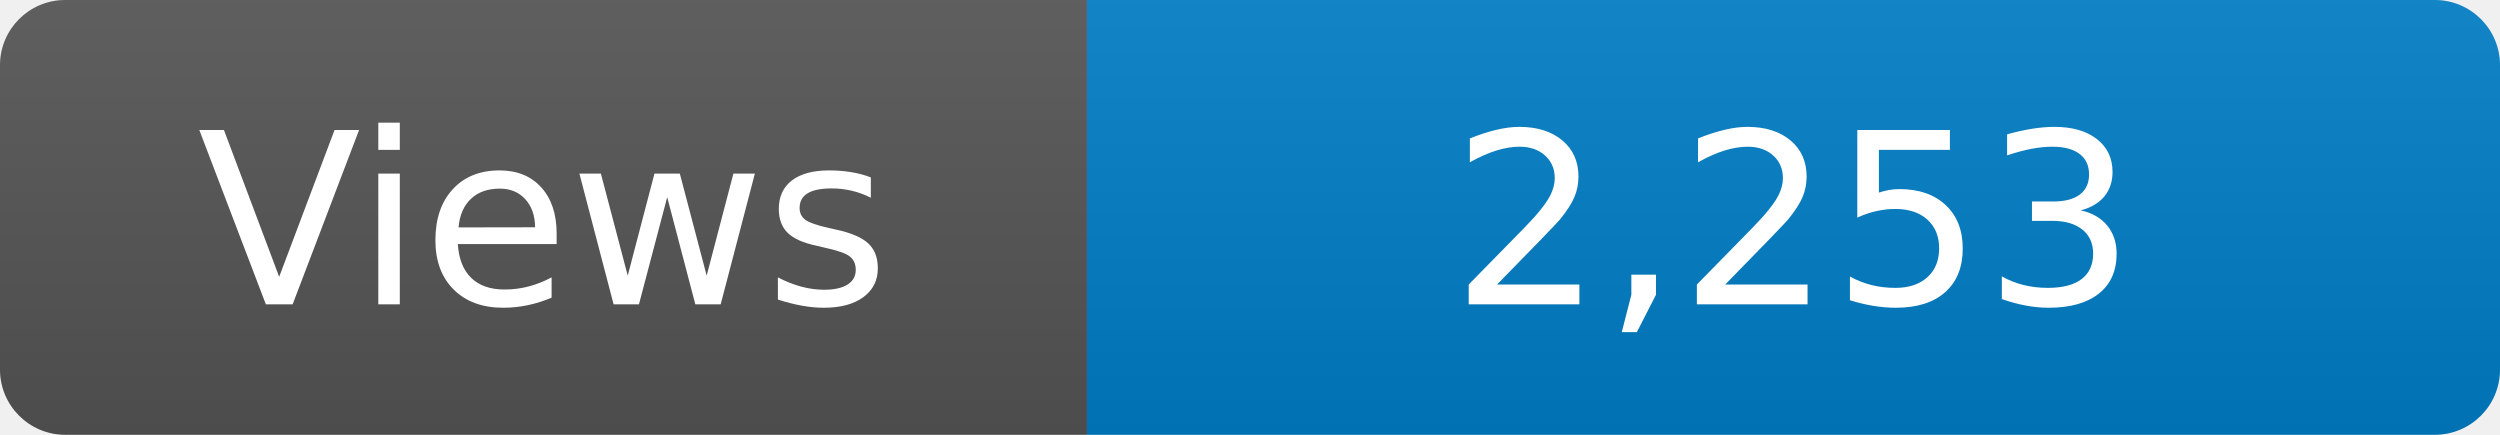
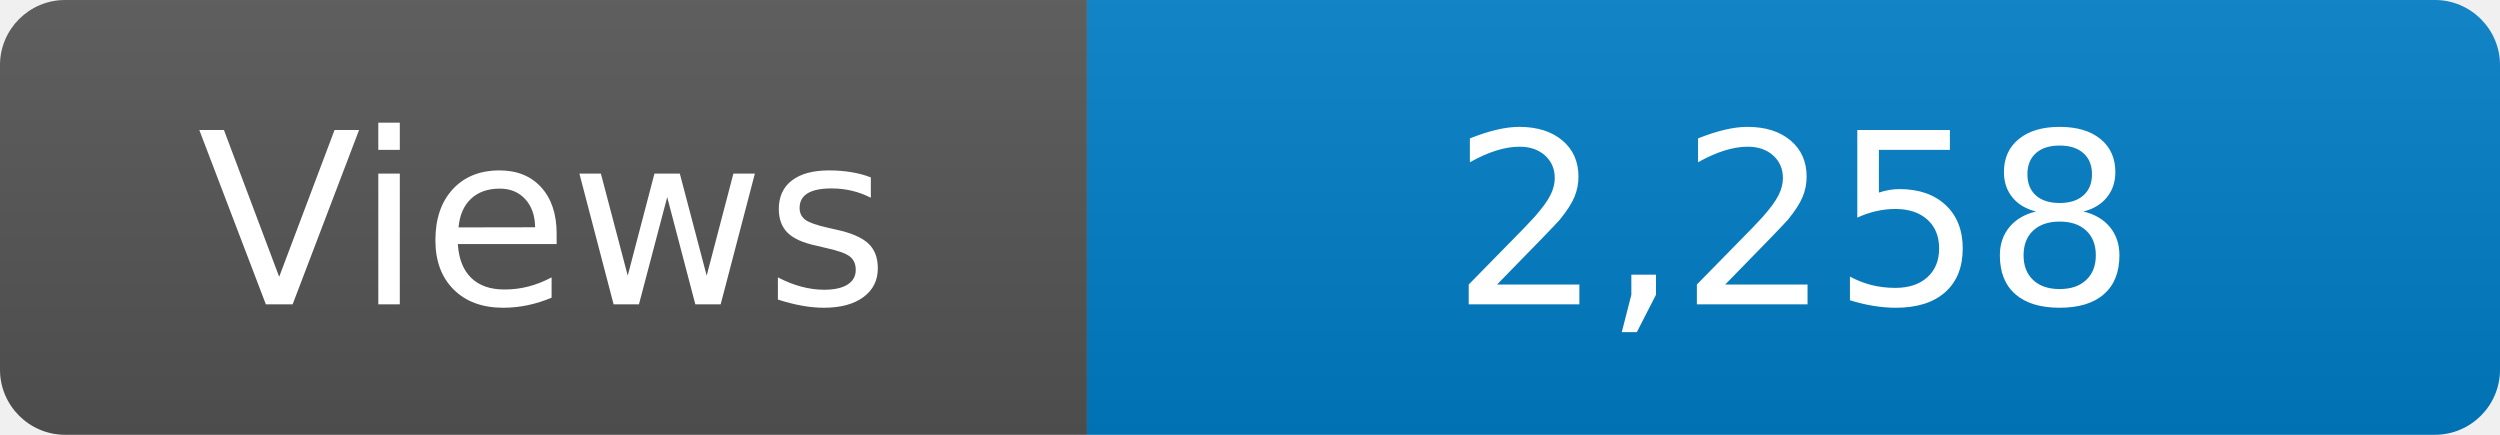
<svg xmlns="http://www.w3.org/2000/svg" width="115" height="20" role="img" aria-label="Maintained?: yes">
  <linearGradient id="s" x2="0" y2="100%">
    <stop offset="0" stop-color="#bbb" stop-opacity=".1" />
    <stop offset="1" stop-opacity=".1" />
  </linearGradient>
  <clipPath id="r">
    <rect width="115" height="20" rx="3" fill="#fff" />
  </clipPath>
  <g clip-path="url(#r)">
    <rect width="50" height="20" fill="#555" />
    <rect x="50" width="160" height="20" fill="#007ec6" />
    <rect width="115" height="20" fill="url(#s)" />
  </g>
  <g fill="#fff" text-anchor="middle" font-family="Verdana,Geneva,DejaVu Sans,sans-serif" font-size="110">
    <text x="250" y="140" transform="scale(.1)" fill="#fff">Views</text>
-     <text x="825" y="140" transform="scale(.1)" fill="#fff">2,253</text>
+     <text x="825" y="140" transform="scale(.1)" fill="#fff">2,258</text>
  </g>
</svg>
